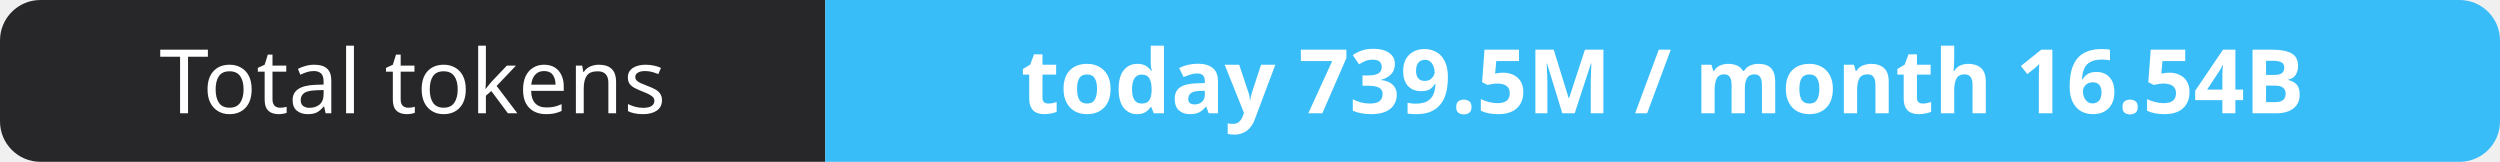
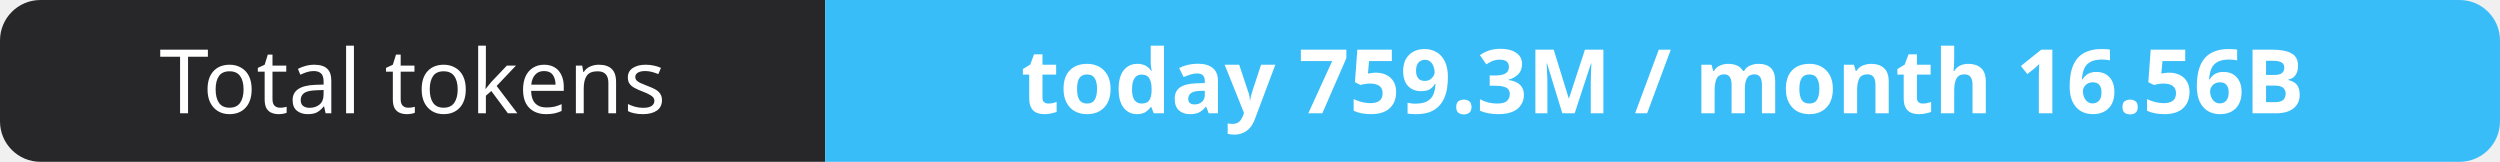
- <svg xmlns="http://www.w3.org/2000/svg" width="309" height="20" role="img" aria-label="Total tokens: today 739.5M / month 16.54B">
+ <svg xmlns="http://www.w3.org/2000/svg" width="309" height="20" role="img" aria-label="Total tokens: today 759.3M / month 16.56B">
  <clipPath id="r">
    <rect width="309" height="20" rx="5" fill="#fff" />
  </clipPath>
  <g clip-path="url(#r)">
    <rect width="102" height="20" fill="#27272a" />
    <rect x="102" width="207" height="20" fill="#38bdf8" />
  </g>
  <g fill="#fff" text-anchor="middle" font-family="Verdana,Geneva,sans-serif" font-size="11">
    <text x="51.0" y="14">Total tokens</text>
-     <text x="205.5" y="14" font-weight="700">today 739.5M / month 16.54B</text>
+     <text x="205.5" y="14" font-weight="700">today 759.3M / month 16.56B</text>
  </g>
</svg>
